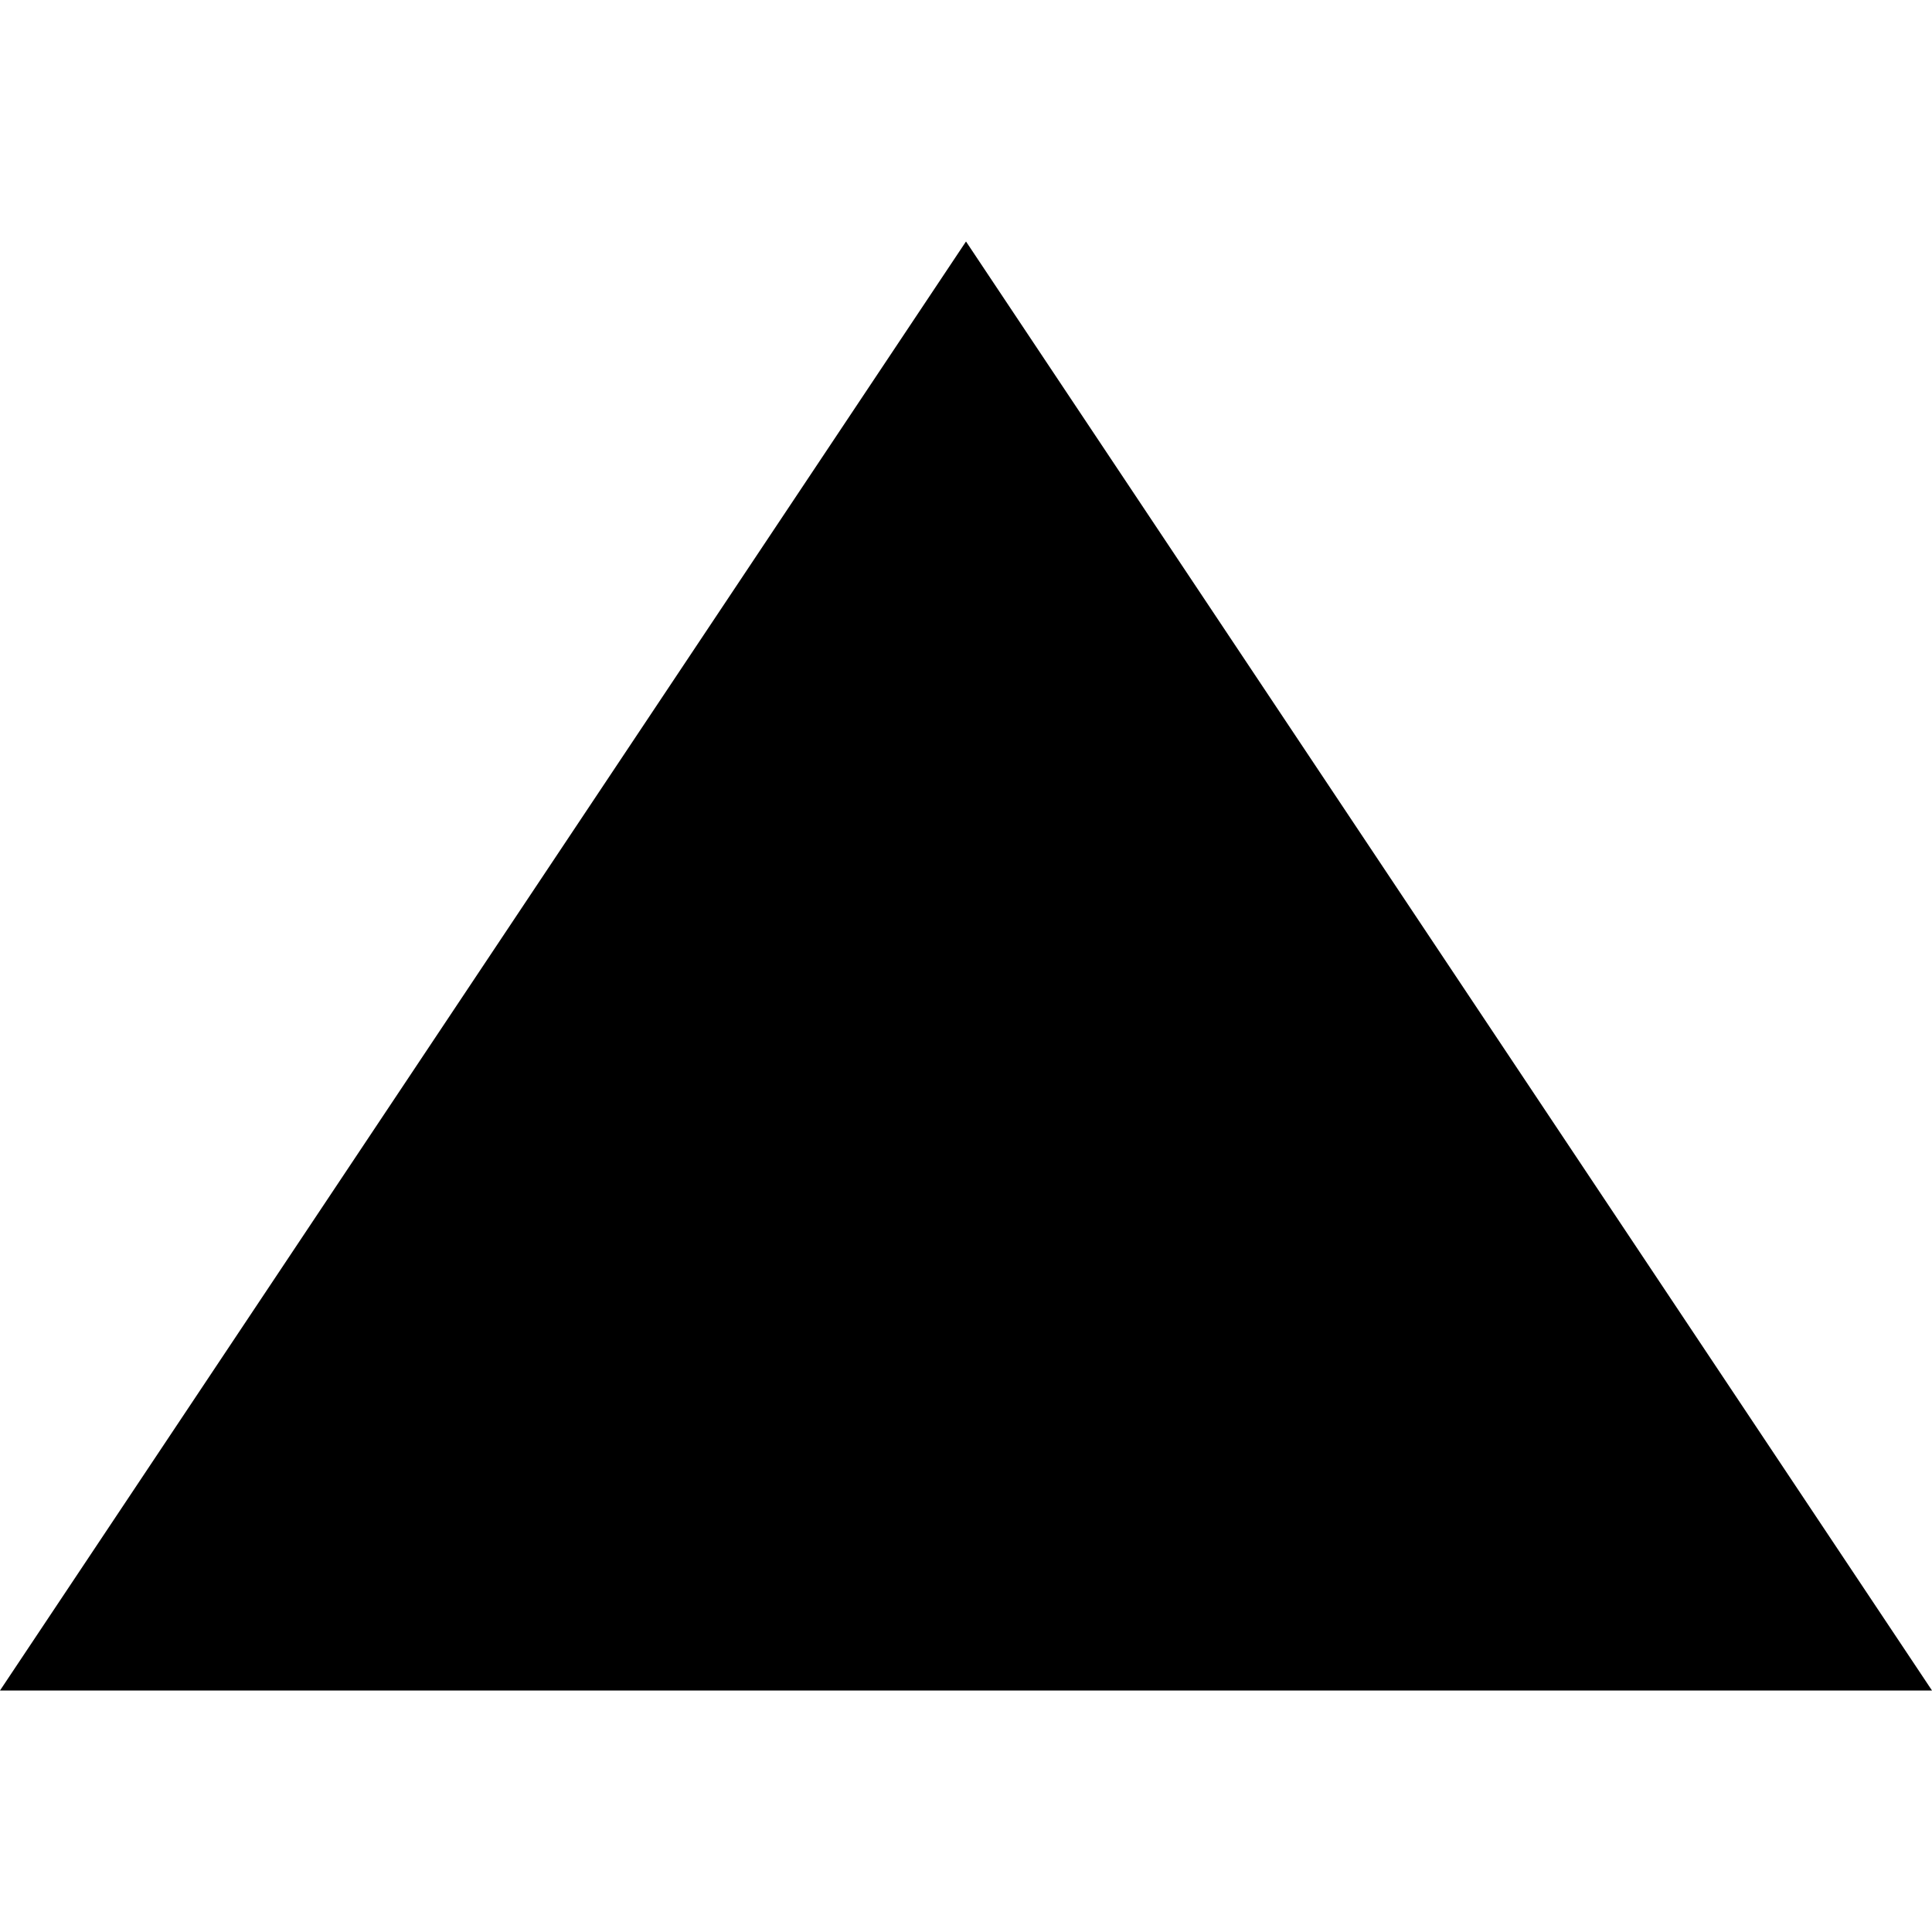
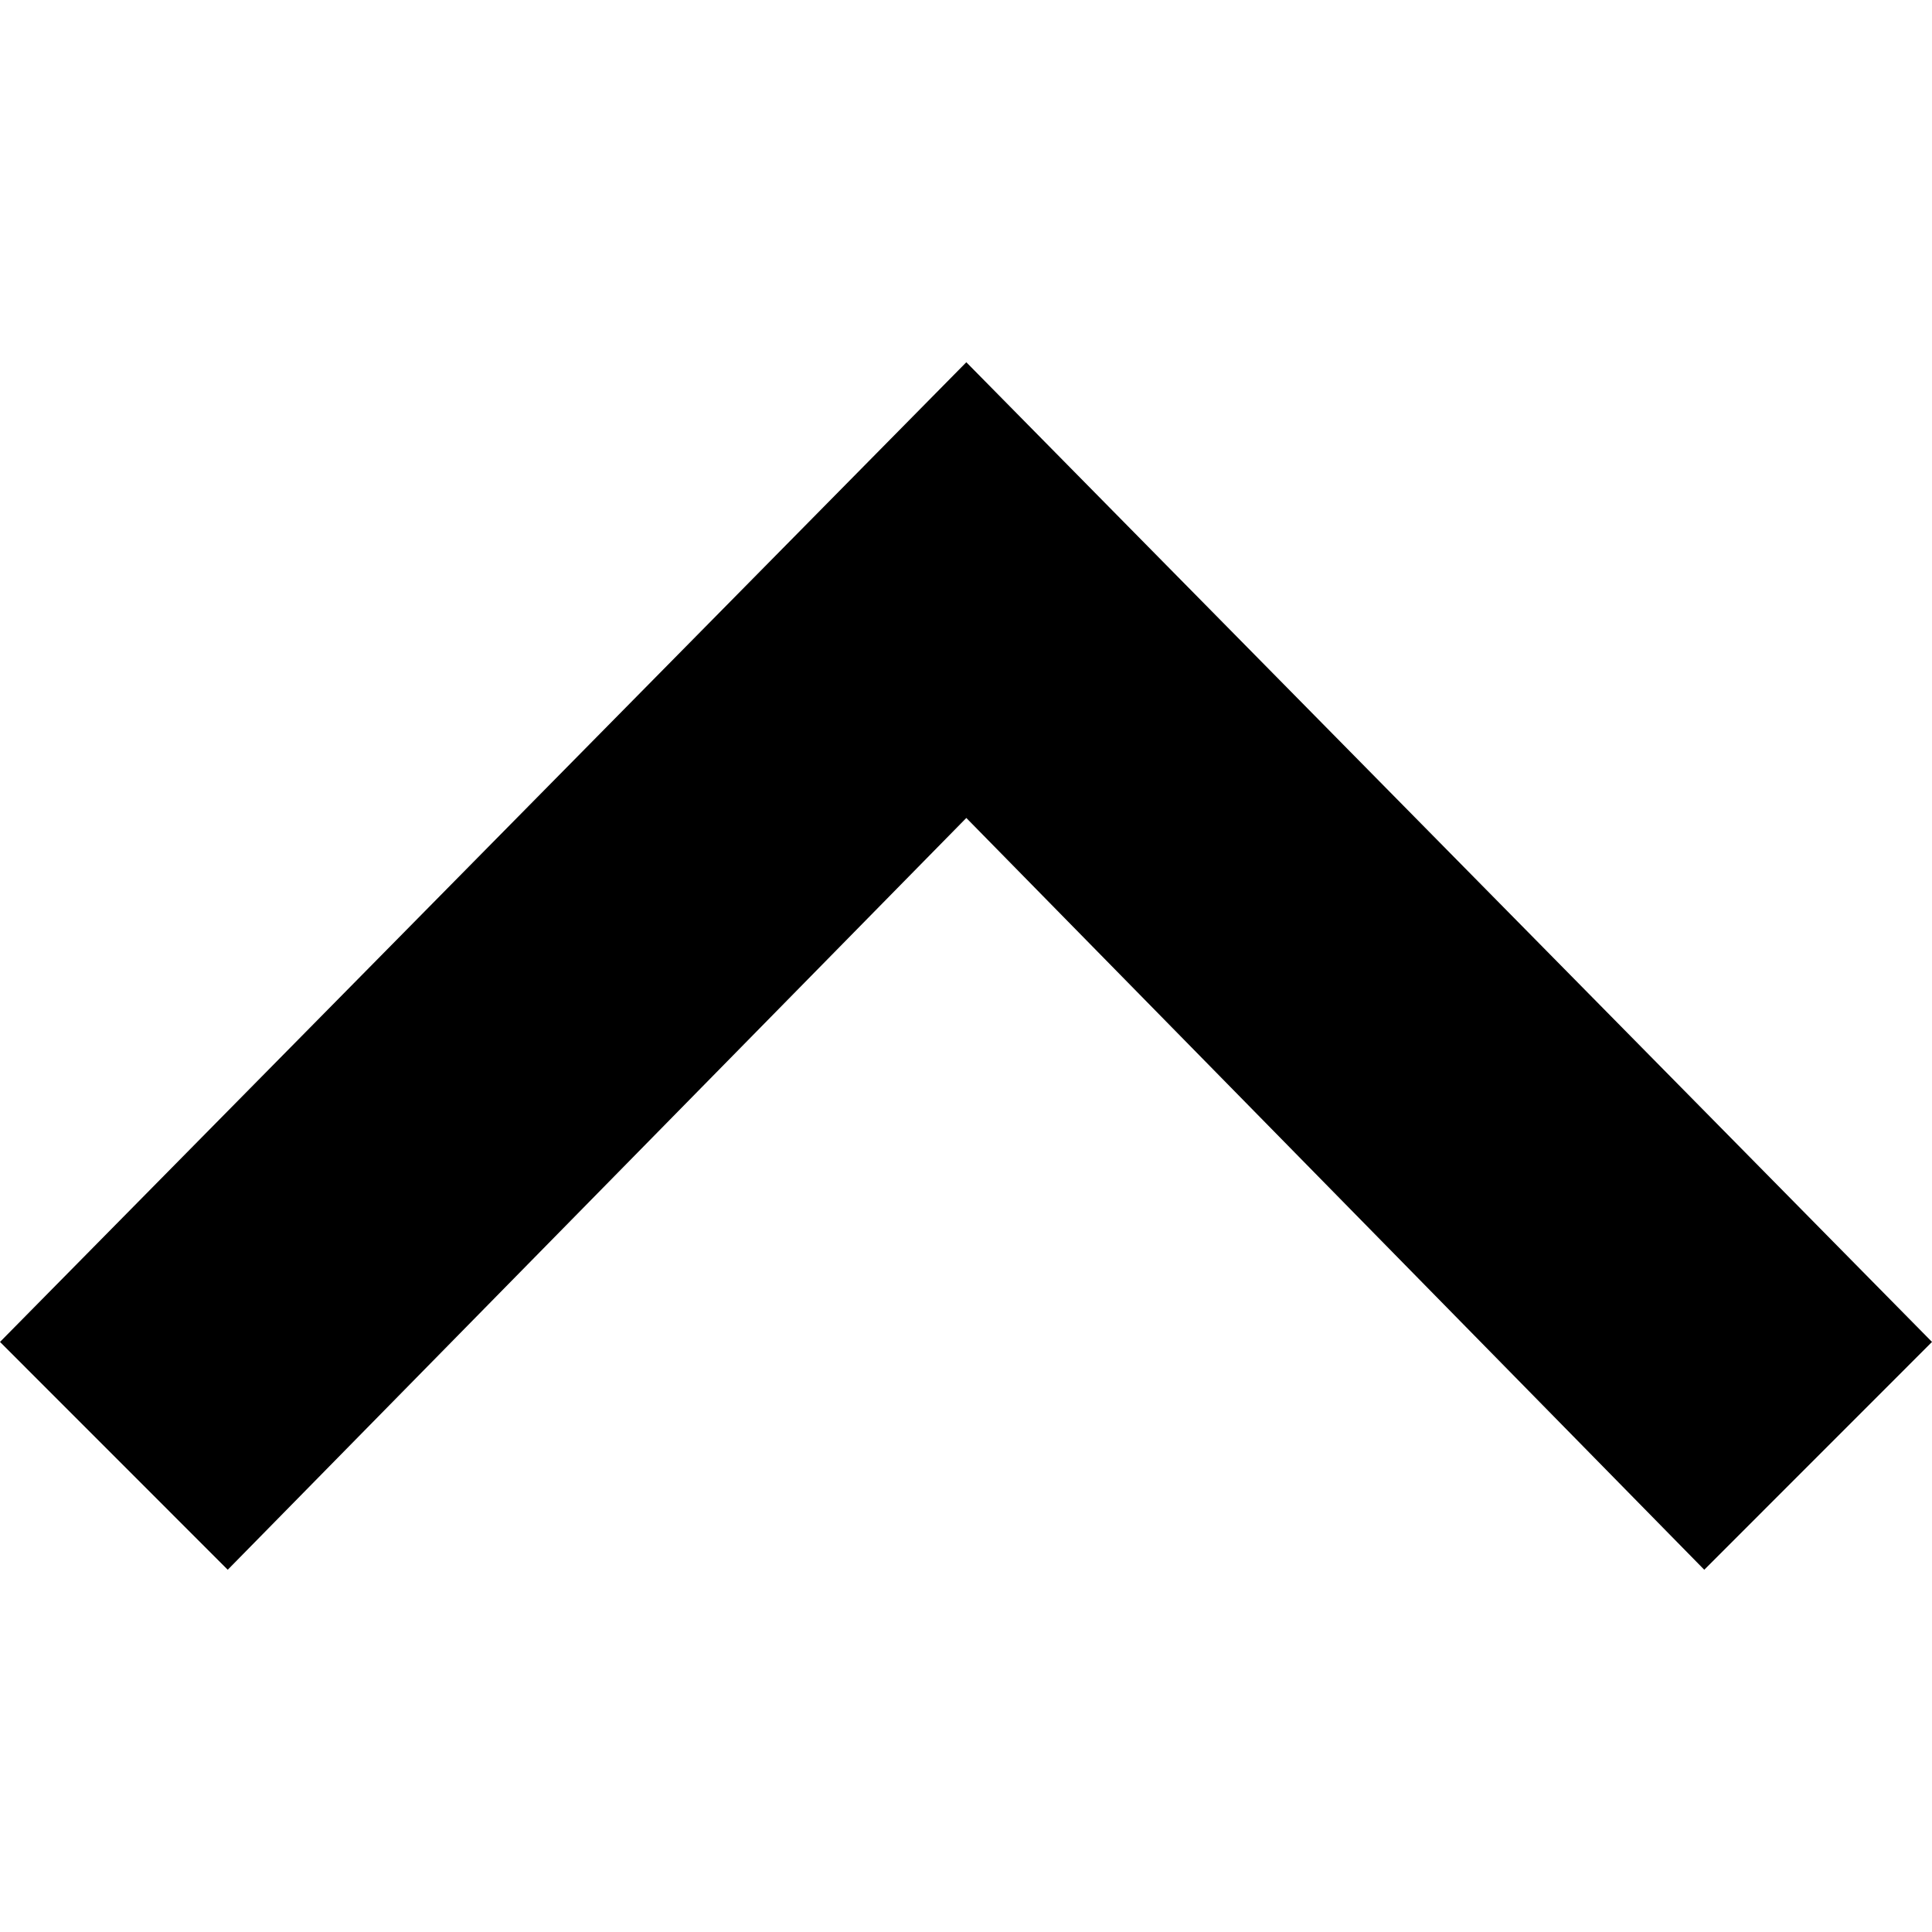
<svg xmlns="http://www.w3.org/2000/svg" width="24" height="24" viewBox="0 0 24 24">
-   <path d="M12 3l12 18h-24z" />
+   <path d="M0 16.67l2.829 2.83 9.175-9.339 9.167 9.339 2.829-2.83-11.996-12.17z" />
</svg>
